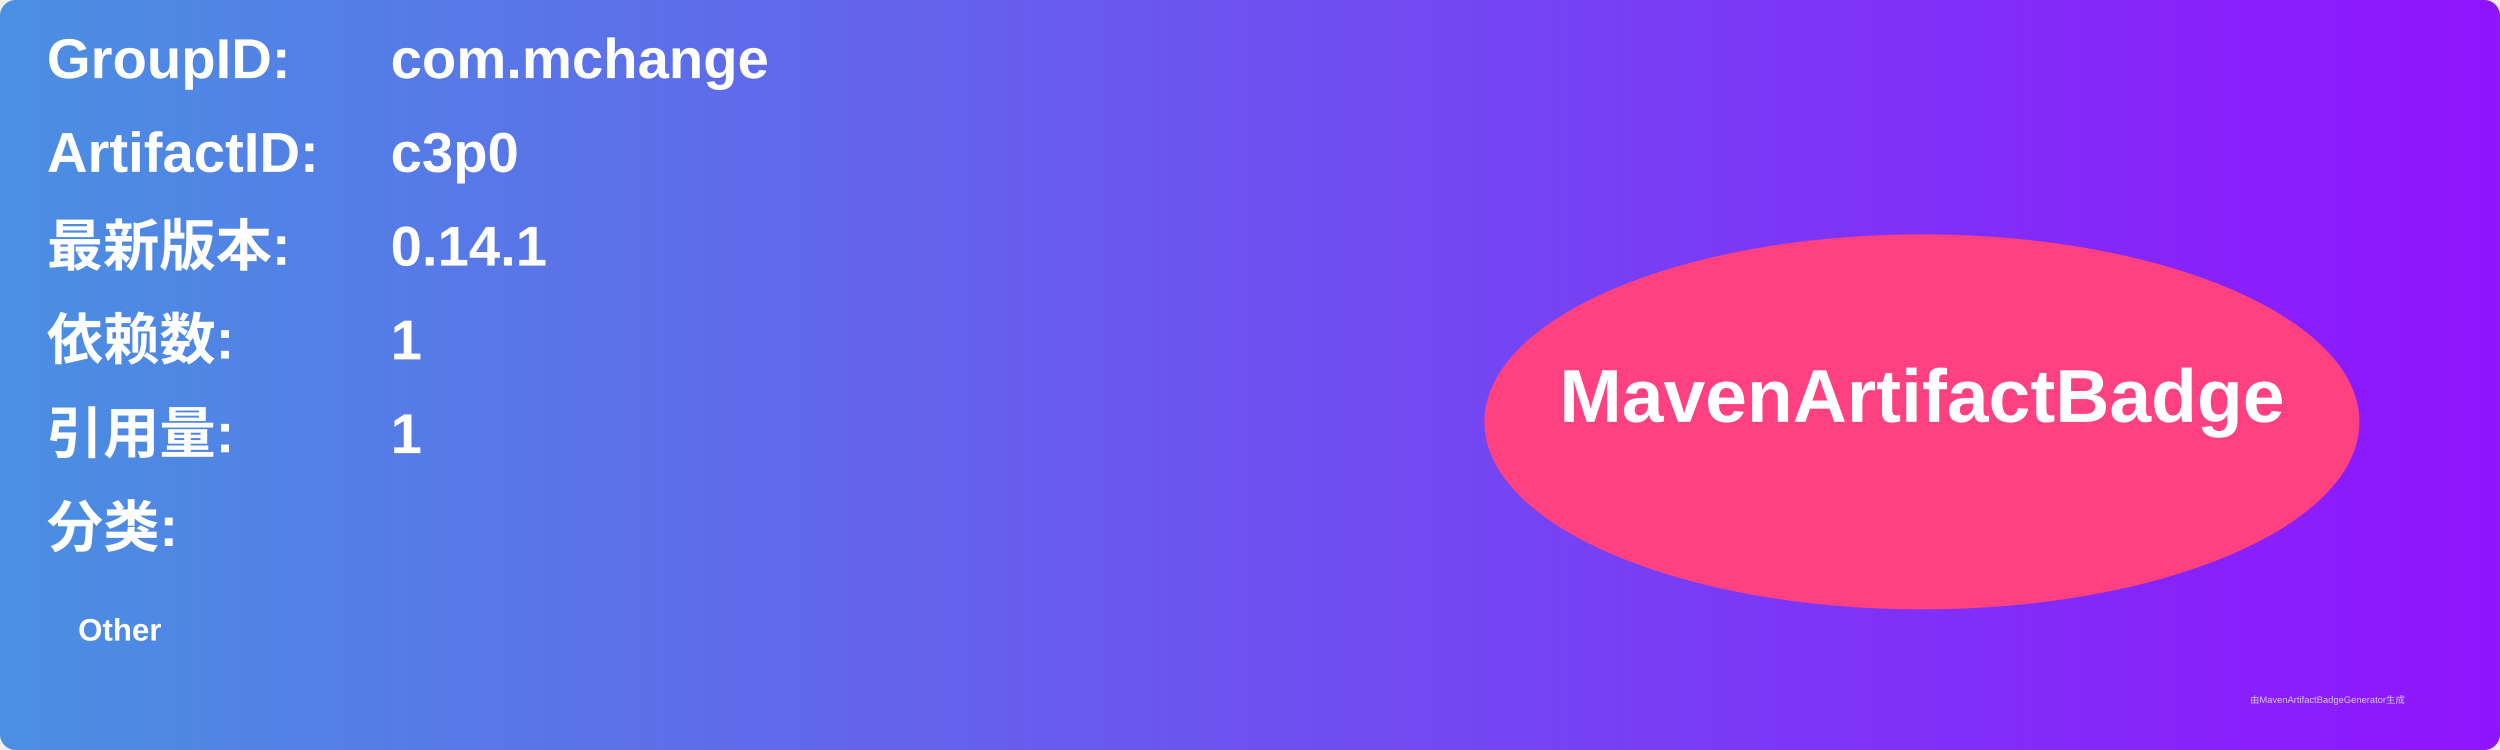
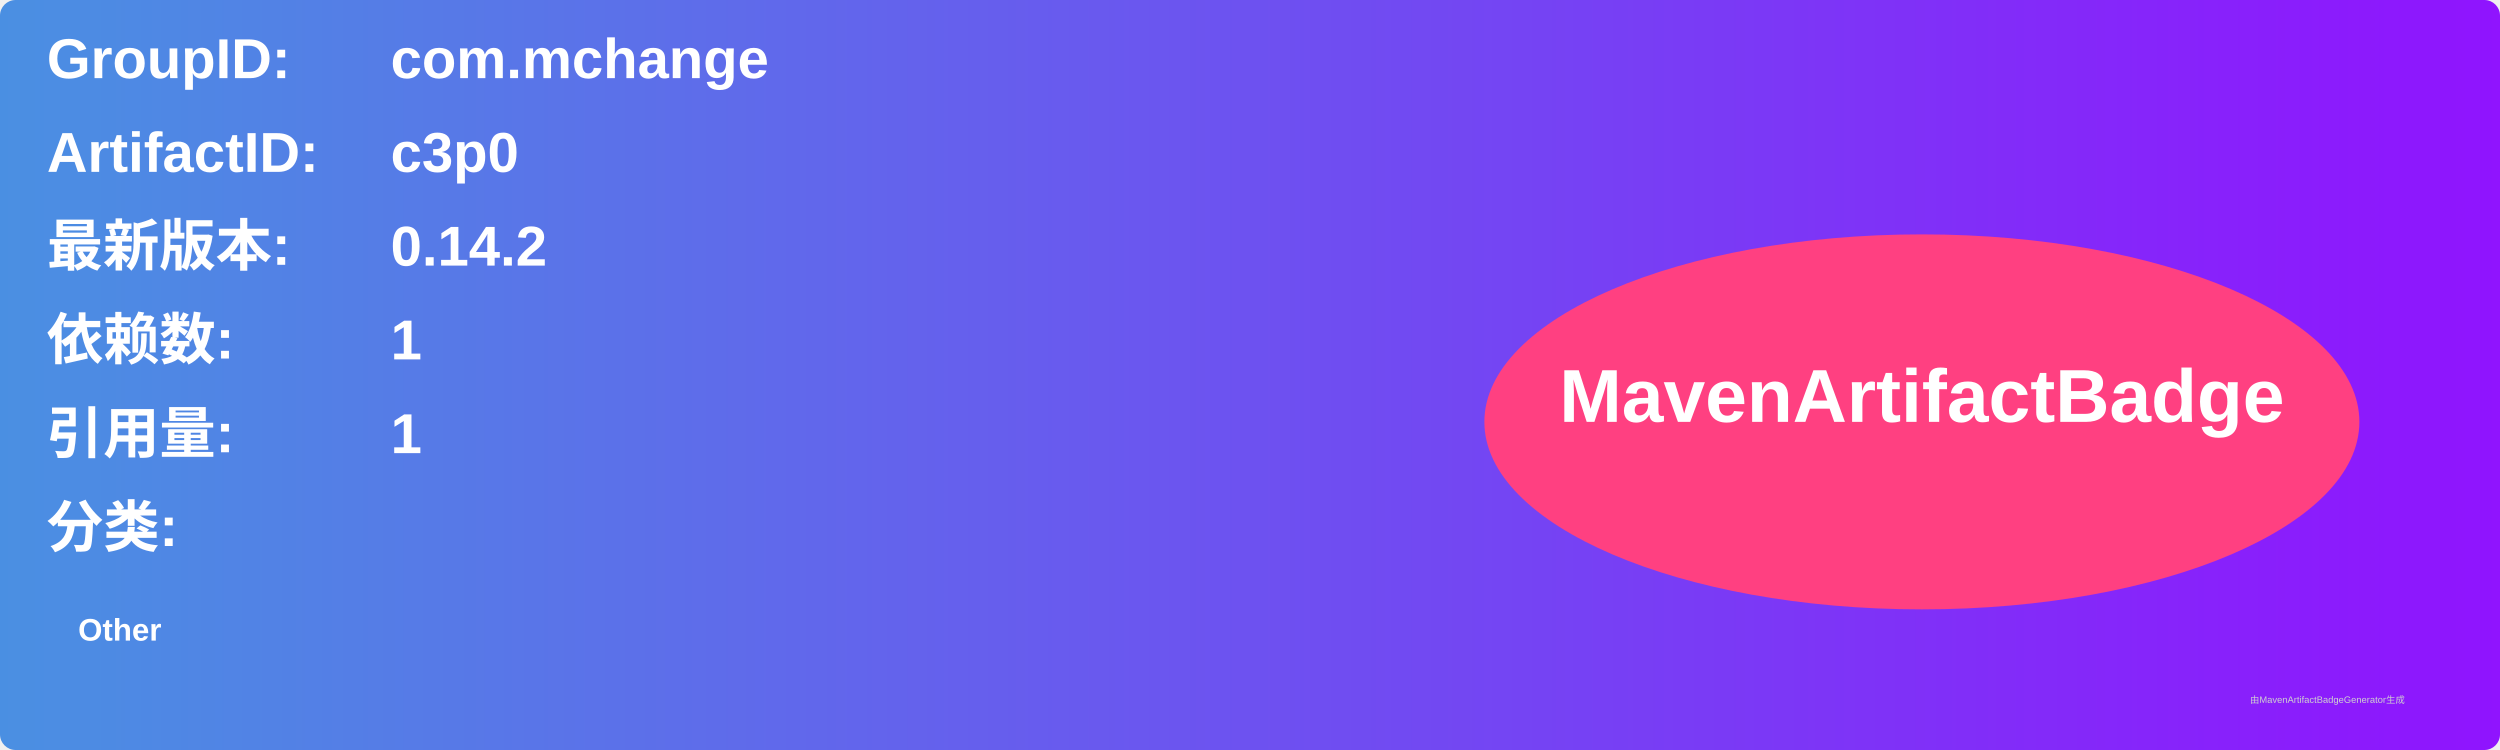
<svg xmlns="http://www.w3.org/2000/svg" width="800" height="240" viewBox="0 0 800 240">
  <linearGradient id="grad" x1="0%" y1="0%" x2="100%" y2="0%">
    <stop offset="0%" stop-color="#4a90e2" />
    <stop offset="100%" stop-color="#9013fe" />
  </linearGradient>
  <rect width="100%" height="100%" rx="5" ry="5" fill="url(#grad)" />
  <g transform="translate(15, 15)">
    <text x="0" y="10" font-family="Arial" font-size="18" fill="white" font-weight="bold" width="260">GroupID:</text>
    <text x="110" y="10" font-family="Arial" font-size="18" fill="white" font-weight="bold" width="460">com.mchange</text>
    <text x="0" y="40" font-family="Arial" font-size="18" fill="white" font-weight="bold" width="260">ArtifactID:</text>
    <text x="110" y="40" font-family="Arial" font-size="18" fill="white" font-weight="bold" width="460">c3p0</text>
    <text x="0" y="70" font-family="Arial" font-size="18" fill="white" font-weight="bold">最新版本:</text>
    <text x="110" y="70" font-family="Arial" font-size="18" fill="white" font-weight="bold">
-       <tspan font-weight="bold">0.14.1</tspan>
+       <tspan font-weight="bold">0.14.2</tspan>
    </text>
    <text x="0" y="100" font-family="Arial" font-size="18" fill="white" font-weight="bold">依赖数: </text>
    <text x="110" y="100" font-family="Arial" font-size="18" fill="white">
      <tspan font-weight="bold">1</tspan>
    </text>
    <text x="0" y="130" font-family="Arial" font-size="18" fill="white" font-weight="bold">引用量: </text>
    <text x="110" y="130" font-family="Arial" font-size="18" fill="white">
      <tspan font-weight="bold">1</tspan>
    </text>
    <text x="0" y="160" font-family="Arial" font-size="18" fill="white" font-weight="bold">分类:</text>
    <text x="10" y="190" font-family="Arial" font-size="10" fill="white">
      <tspan font-weight="bold">Other</tspan>
    </text>
    <ellipse cx="600" cy="120" rx="140" ry="60" fill="#ff4081" />
    <text x="600" y="120" text-anchor="middle" font-family="Arial" font-size="24" fill="white" font-weight="bold">MavenArtifactBadge</text>
  </g>
  <text x="720" y="225" font-family="Arial" font-size="3" fill="#d0d0d0">由MavenArtifactBadgeGenerator生成</text>
</svg>
